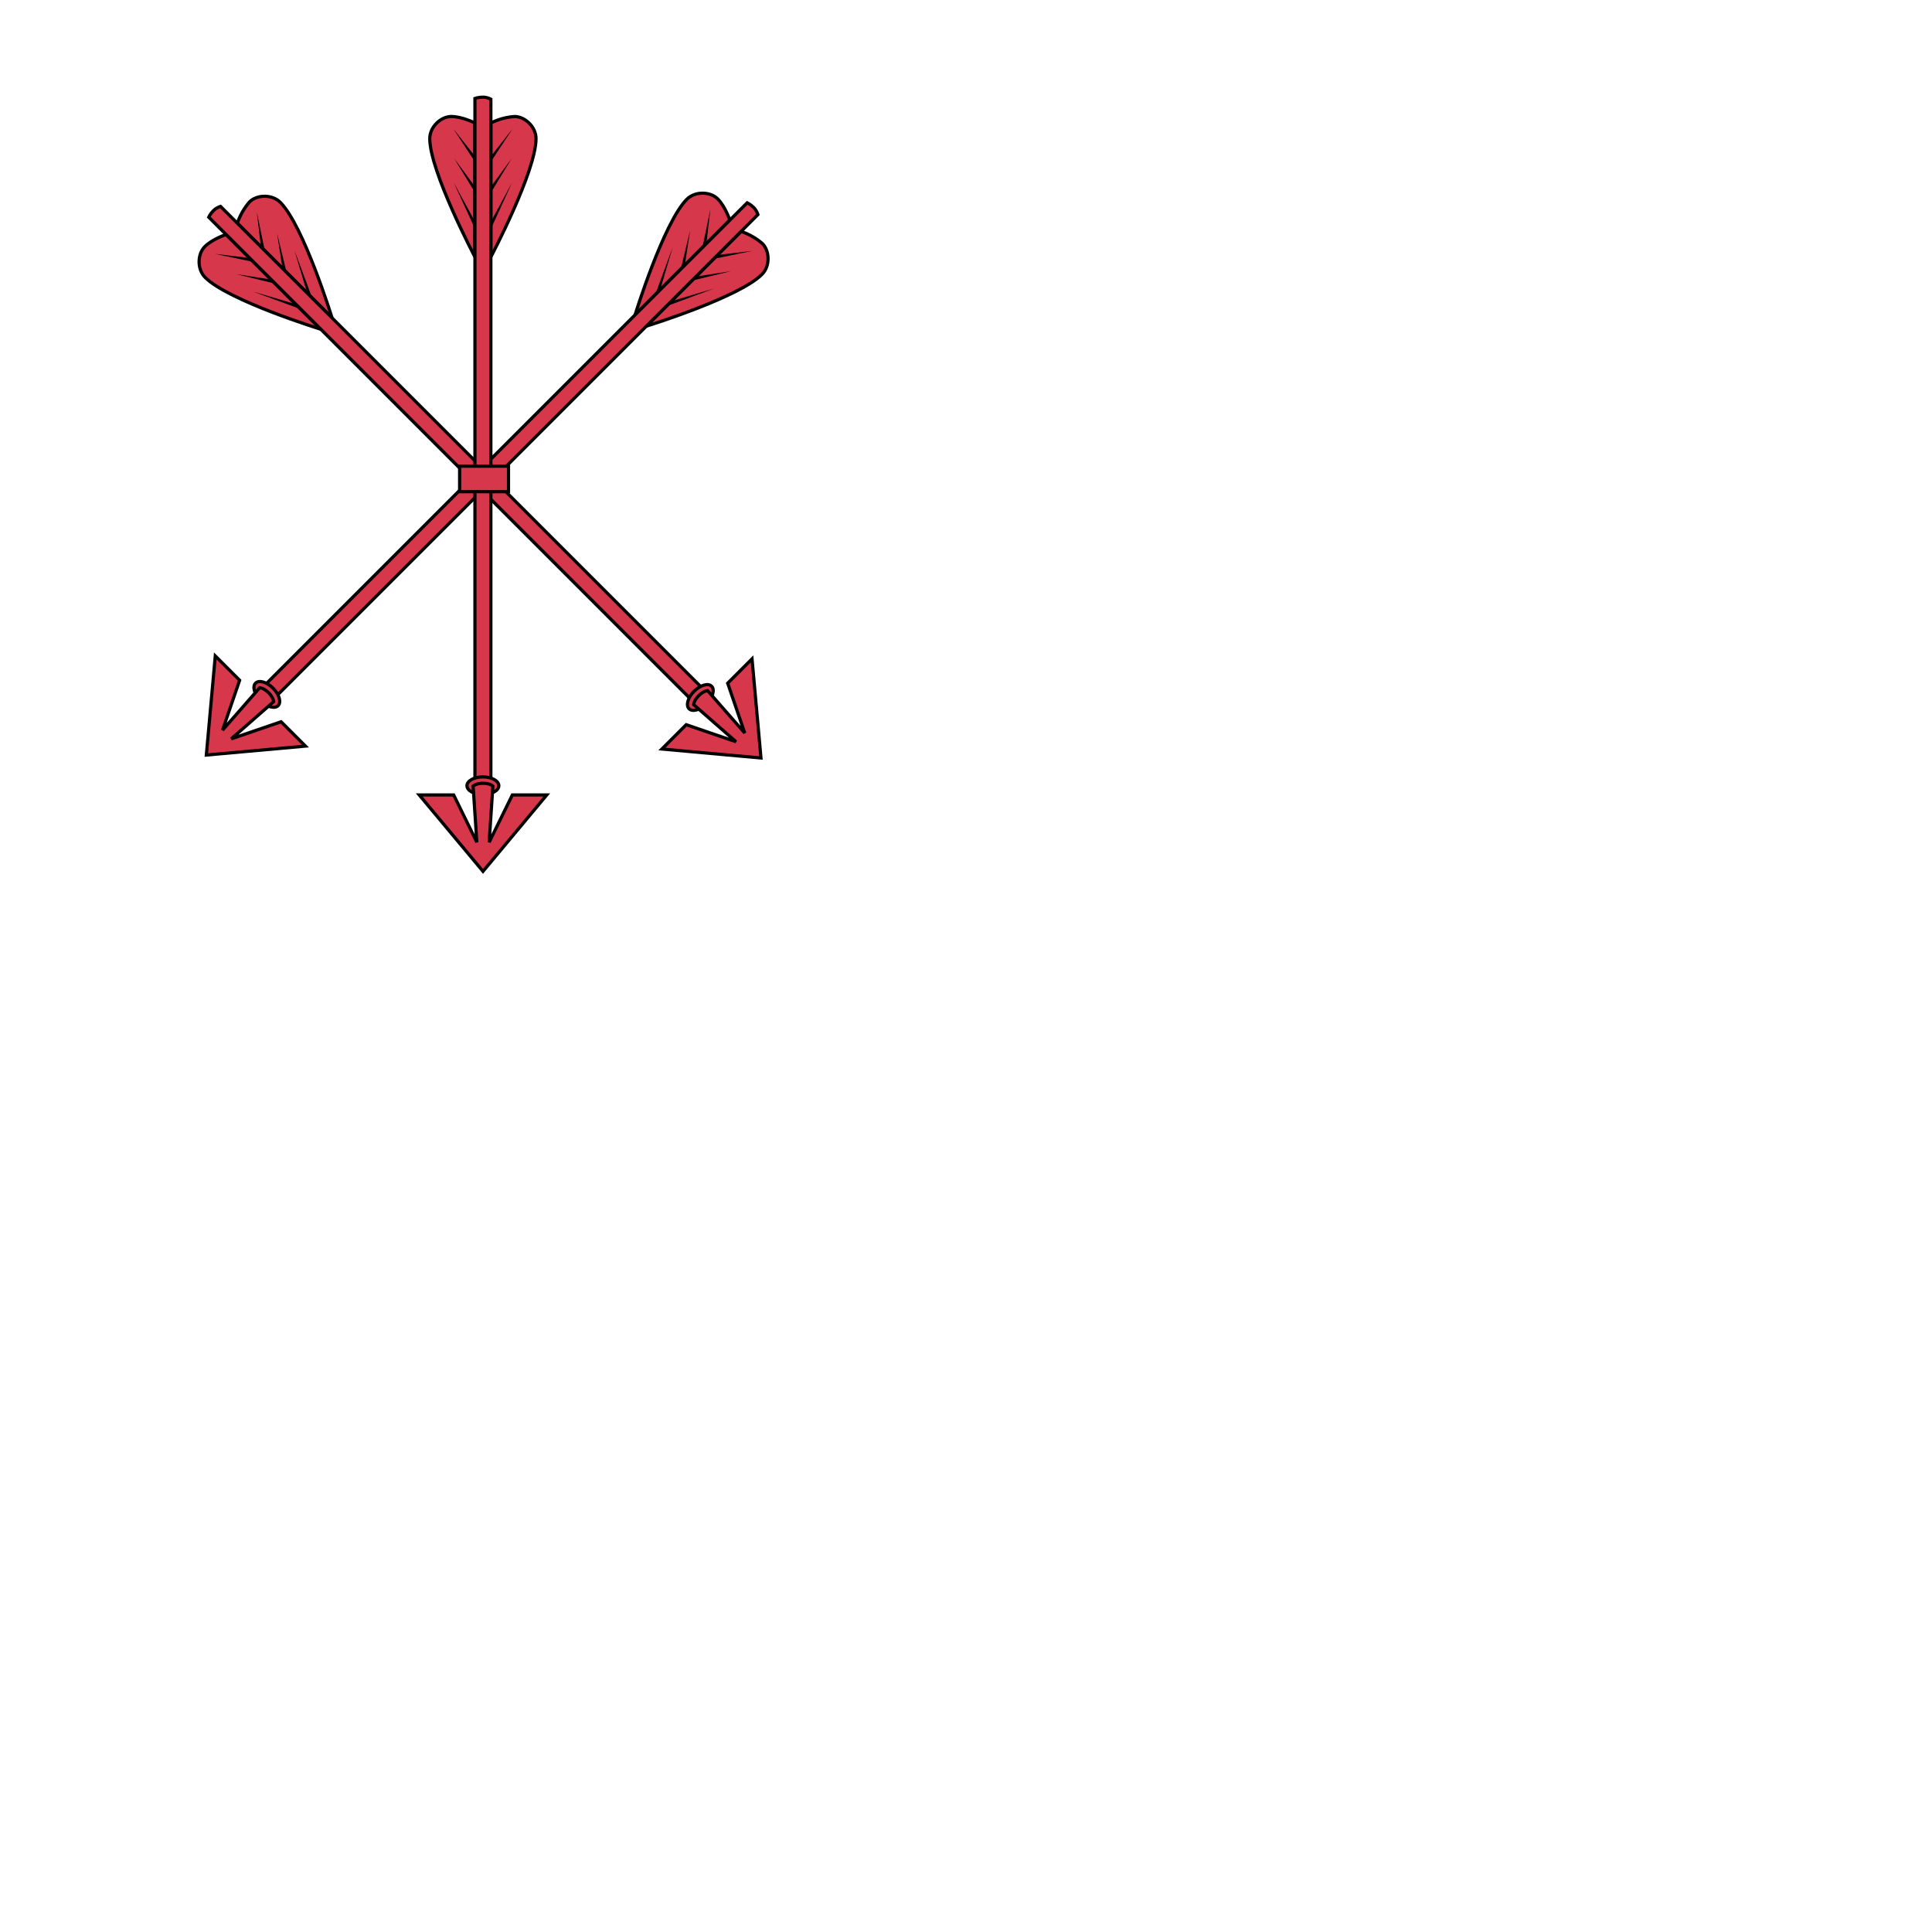
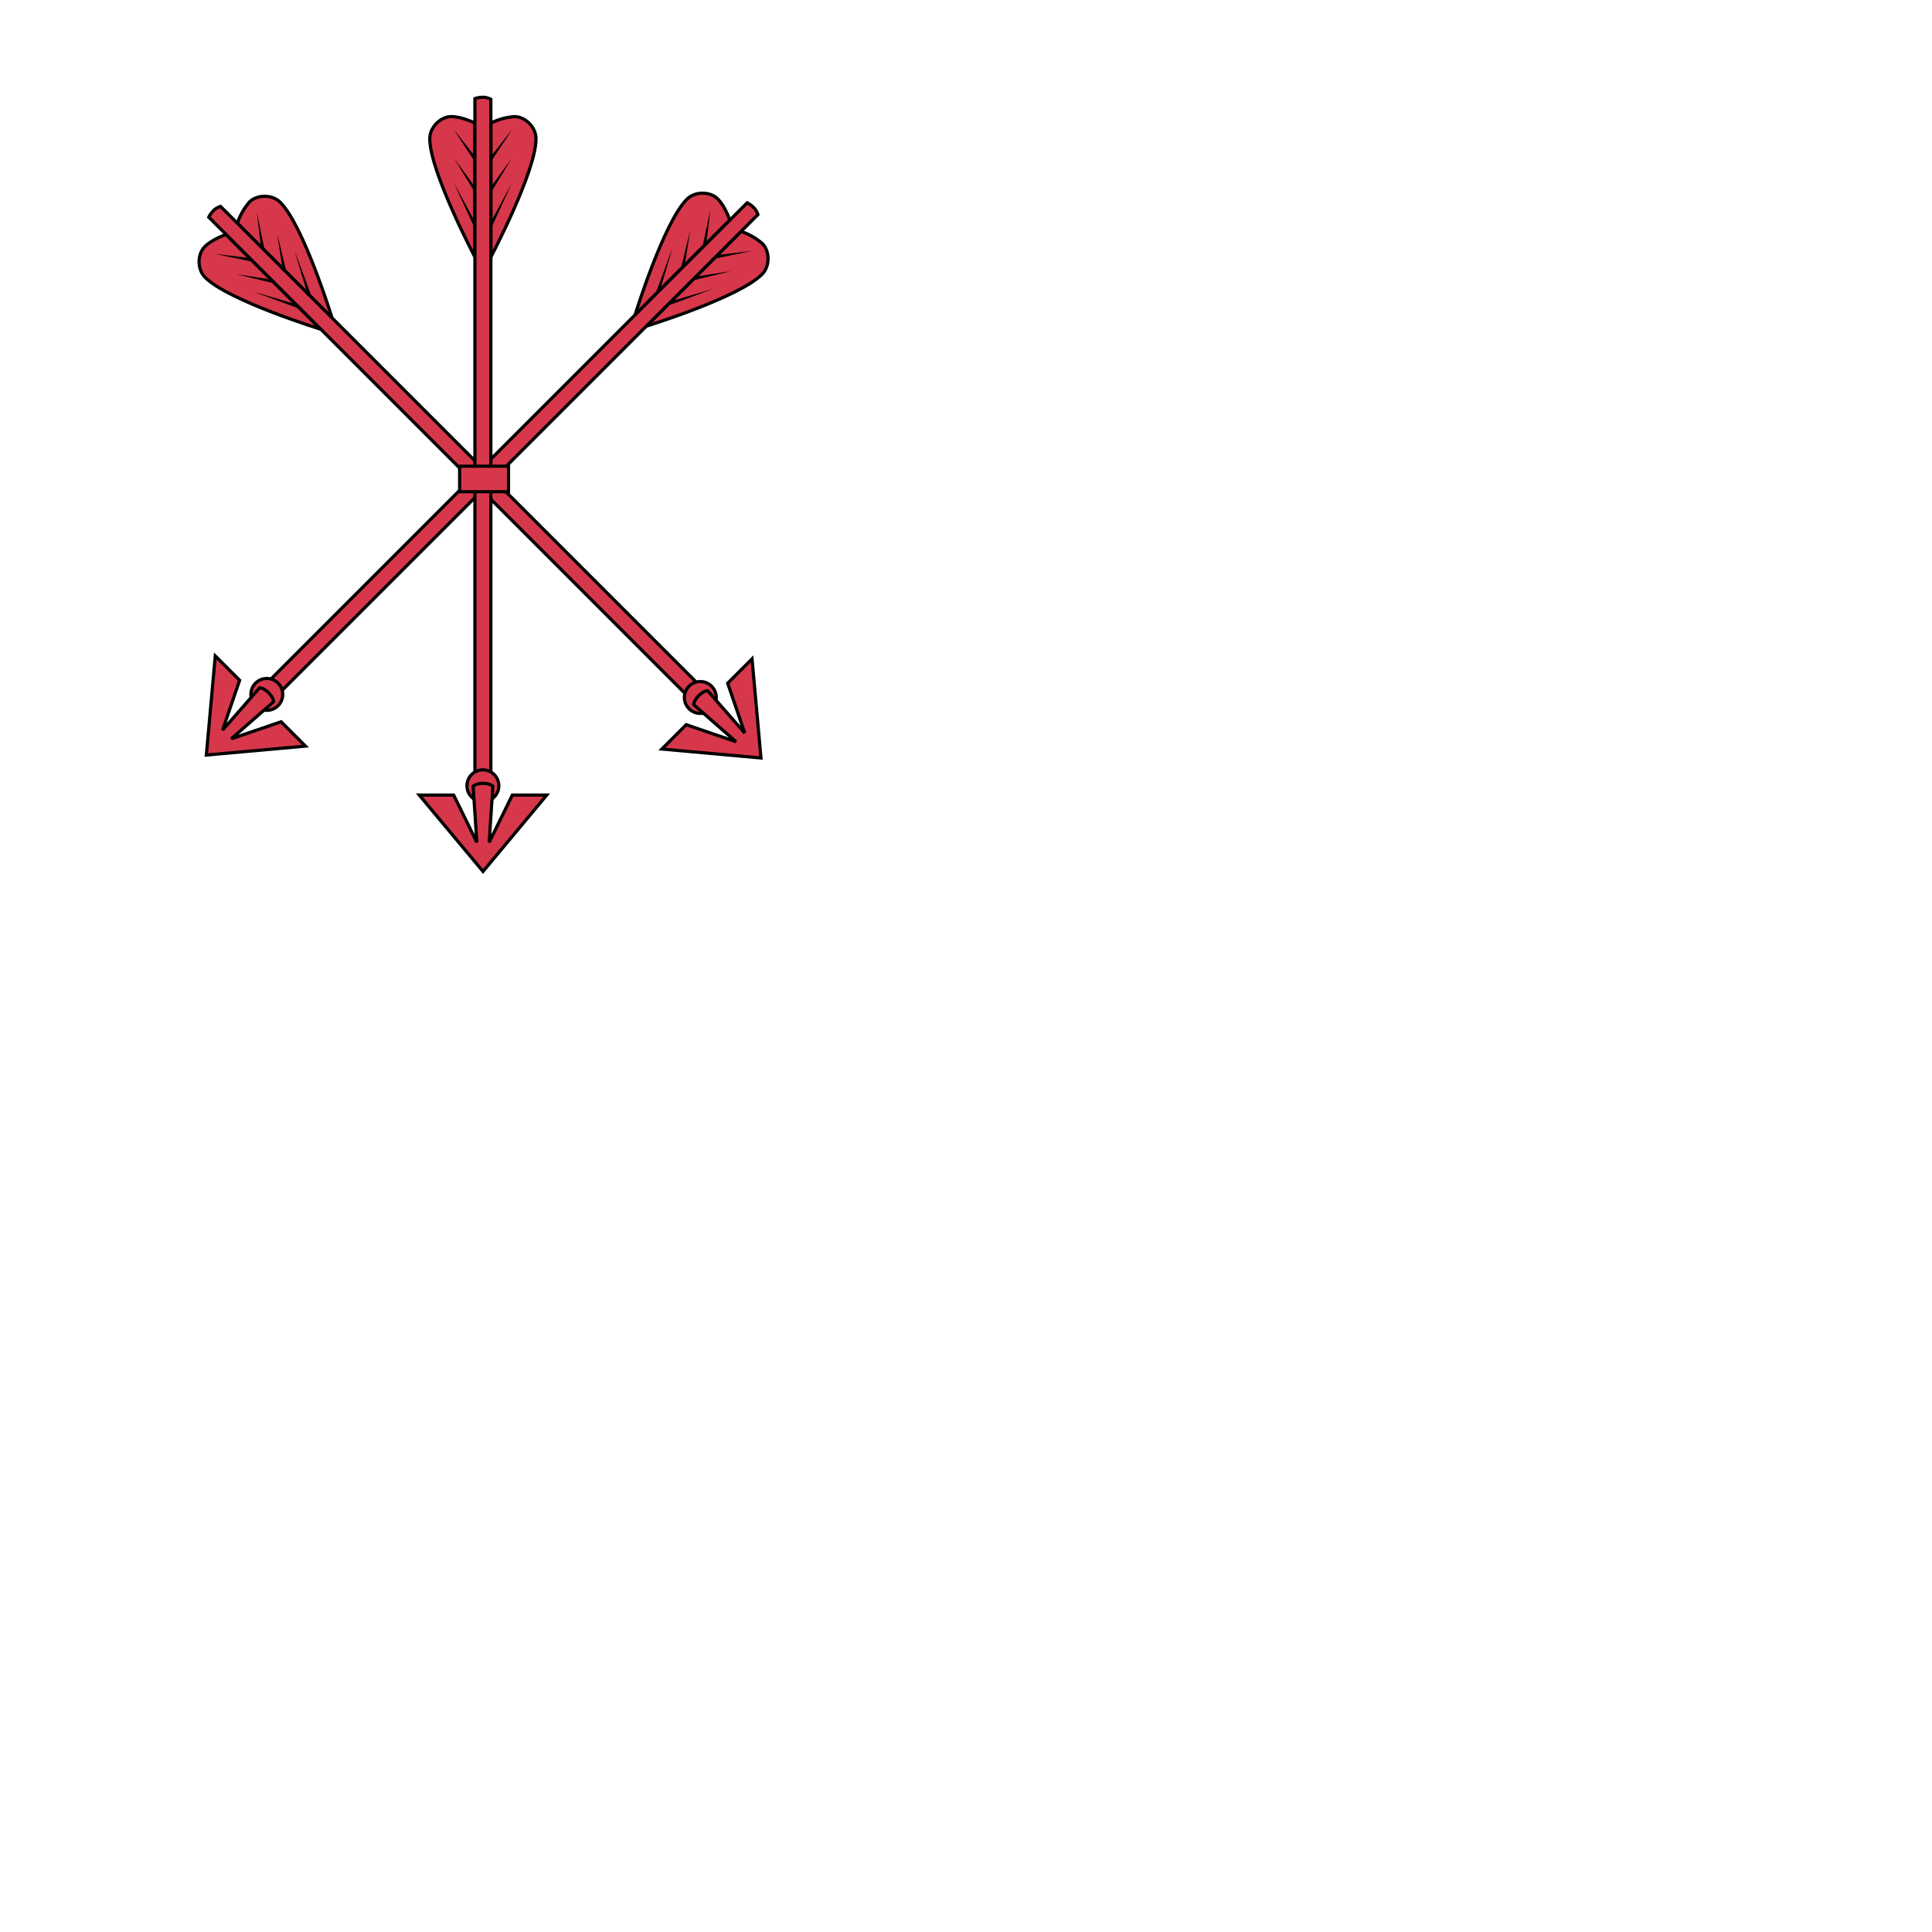
<svg xmlns="http://www.w3.org/2000/svg" fill="#d7374a" stroke="#000" viewBox="50 50 200 200">
-   <g id="arrowsSheaf" stroke-width="3" transform="matrix(.11 0 0 .11 10.9 102)">
-     <g transform="scale(1 -1) rotate(45 770.959 4.823)">
-       <path class="tertiary" d="M817.4 323a60 60 0 0022.3 6.1c9.6 0 20.2-9.6 20.2-20.8 0-30.9-42.5-111.4-42.5-111.4zm-15 0s-12.1 6.1-22.3 6.1c-9.6 0-20.2-9.6-20.2-20.8 0-30.9 42.5-111.4 42.5-111.4z" />
-       <path d="M802.4 -297.4v643.5s3.3 1.2 7.5 1.2 7.5-1.9 7.5-1.9v-643.5z" />
-       <ellipse cx="809.9" cy="-300.7" rx="15" ry="8.3" />
-       <path class="secondary" d="M819.3-301l-3.5-52.9 21.8 44.5H870l-60-71.9-60 71.9h32.4l21.8-44.5-3.5 52.9s2.8 2.6 9.4 2.6c6.4 0 9.2-2.6 9.2-2.6z" />
-       <path fill="#000" stroke="none" d="M818.8 226.4l18.5 40.4-21.2-39.1zm-.1 33.2l18.4 30.2-20.9-28.5zm-.1 28.7l19.2 29.2-21.6-27.4zm-14.8-60.6l-21.3 39.1 18.6-40.4zm-.1 33.6l-20.9 28.5 18.4-30.2zm0 28.8l-21.6 27.4 19.1-29.2z" />
+   <g id="arrowsSheaf" stroke-width="0.33">
+     <g transform="rotate(-45.0 95.7055 101.4695)">
+       <path class="tertiary" d="M 100.814 66.47a 6.6 -6.6 0 0 1 2.453 -0.671c 1.056 0.0 2.222 1.056 2.222 2.288 0.0 3.399 -4.675 12.254 -4.675 12.254zm -1.65 0.0s -1.331 -0.671 -2.453 -0.671c -1.056 0.0 -2.222 1.056 -2.222 2.288 0.0 3.399 4.675 12.254 4.675 12.254z" />
+       <path d="M 99.164 134.714v -70.785s 0.363 -0.132 0.825 -0.132 0.825 0.209 0.825 0.209v 70.785z" />
+       <ellipse cx="99.989" cy="135.077" rx="1.65" ry="-0.913" />
+       <path class="secondary" d="M 101.023 135.11l -0.385 5.819 2.398 -4.895H 106.6l -6.6 7.909 -6.6 -7.909h 3.564l 2.398 4.895 -0.385 -5.819s 0.308 -0.286 1.034 -0.286c 0.704 0.0 1.012 0.286 1.012 0.286z" />
+       <path fill="#000" stroke="none" d="M 100.968 77.096l 2.035 -4.444 -2.332 4.301zm -0.011 -3.652l 2.024 -3.322 -2.299 3.135zm -0.011 -3.157l 2.112 -3.212 -2.376 3.014zm -1.628 6.666l -2.343 -4.301 2.046 4.444zm -0.011 -3.696l -2.299 -3.135 2.024 3.322zm 0.0 -3.168l -2.376 -3.014 2.101 3.212z" />
    </g>
-     <g transform="scale(1 -1) rotate(-45 852.99 4.718)">
-       <path class="tertiary" d="M817.4 323a60 60 0 0022.3 6.1c9.6 0 20.2-9.6 20.2-20.8 0-30.9-42.5-111.4-42.5-111.4zm-15 0s-12.1 6.1-22.3 6.1c-9.6 0-20.2-9.6-20.2-20.8 0-30.9 42.5-111.4 42.5-111.4z" />
-       <path d="M802.4 -297.4v643.5s3.3 1.2 7.5 1.2 7.5-1.9 7.5-1.9v-643.5z" />
-       <ellipse cx="809.9" cy="-300.7" rx="15" ry="8.3" />
-       <path class="secondary" d="M819.3-301l-3.5-52.9 21.8 44.5H870l-60-71.9-60 71.9h32.4l21.8-44.5-3.5 52.9s2.8 2.6 9.4 2.6c6.4 0 9.2-2.6 9.2-2.6z" />
-       <path fill="#000" stroke="none" d="M818.8 226.4l18.5 40.4-21.2-39.1zm-.1 33.2l18.4 30.2-20.9-28.5zm-.1 28.7l19.2 29.2-21.6-27.4zm-14.8-60.6l-21.3 39.1 18.6-40.4zm-.1 33.6l-20.9 28.5 18.4-30.2zm0 28.8l-21.6 27.4 19.1-29.2z" />
+     <g transform="rotate(45.0 104.7289 101.481)">
+       <path class="tertiary" d="M 100.814 66.47a 6.6 -6.6 0 0 1 2.453 -0.671c 1.056 0.0 2.222 1.056 2.222 2.288 0.0 3.399 -4.675 12.254 -4.675 12.254zm -1.65 0.0s -1.331 -0.671 -2.453 -0.671c -1.056 0.0 -2.222 1.056 -2.222 2.288 0.0 3.399 4.675 12.254 4.675 12.254z" />
+       <path d="M 99.164 134.714v -70.785s 0.363 -0.132 0.825 -0.132 0.825 0.209 0.825 0.209v 70.785z" />
+       <ellipse cx="99.989" cy="135.077" rx="1.65" ry="-0.913" />
+       <path class="secondary" d="M 101.023 135.11l -0.385 5.819 2.398 -4.895H 106.6l -6.6 7.909 -6.6 -7.909h 3.564l 2.398 4.895 -0.385 -5.819s 0.308 -0.286 1.034 -0.286c 0.704 0.0 1.012 0.286 1.012 0.286z" />
+       <path fill="#000" stroke="none" d="M 100.968 77.096l 2.035 -4.444 -2.332 4.301zm -0.011 -3.652l 2.024 -3.322 -2.299 3.135zm -0.011 -3.157l 2.112 -3.212 -2.376 3.014zm -1.628 6.666l -2.343 -4.301 2.046 4.444zm -0.011 -3.696l -2.299 -3.135 2.024 3.322zm 0.0 -3.168l -2.376 -3.014 2.101 3.212z" />
    </g>
-     <g transform="matrix(1 0 0 -1 0 -34)">
-       <path class="tertiary" d="M817.4 323a60 60 0 0022.3 6.1c9.6 0 20.2-9.6 20.2-20.8 0-30.9-42.5-111.4-42.5-111.4zm-15 0s-12.1 6.1-22.3 6.1c-9.6 0-20.2-9.6-20.2-20.8 0-30.9 42.5-111.4 42.5-111.4z" />
-       <path d="M802.4 -297.4v643.5s3.3 1.2 7.5 1.2 7.5-1.9 7.5-1.9v-643.5z" />
-       <ellipse cx="809.9" cy="-300.7" rx="15" ry="8.3" />
-       <path class="secondary" d="M819.3-301l-3.5-52.9 21.8 44.5H870l-60-71.9-60 71.9h32.4l21.8-44.5-3.5 52.9s2.8 2.6 9.4 2.6c6.4 0 9.2-2.6 9.2-2.6z" />
-       <path fill="#000" stroke="none" d="M818.8 226.4l18.5 40.4-21.2-39.1zm-.1 33.2l18.4 30.2-20.9-28.5zm-.1 28.7l19.2 29.2-21.6-27.4zm-14.8-60.6l-21.3 39.1 18.6-40.4zm-.1 33.6l-20.9 28.5 18.4-30.2zm0 28.8l-21.6 27.4 19.1-29.2z" />
+     <g transform="translate(0 -3.73)">
+       <path class="tertiary" d="M 100.814 66.47a 6.6 -6.6 0 0 1 2.453 -0.671c 1.056 0.0 2.222 1.056 2.222 2.288 0.0 3.399 -4.675 12.254 -4.675 12.254zm -1.65 0.0s -1.331 -0.671 -2.453 -0.671c -1.056 0.0 -2.222 1.056 -2.222 2.288 0.0 3.399 4.675 12.254 4.675 12.254z" />
+       <path d="M 99.164 134.714v -70.785s 0.363 -0.132 0.825 -0.132 0.825 0.209 0.825 0.209v 70.785z" />
+       <ellipse cx="99.989" cy="135.077" rx="1.65" ry="-0.913" />
+       <path class="secondary" d="M 101.023 135.11l -0.385 5.819 2.398 -4.895H 106.6l -6.6 7.909 -6.6 -7.909h 3.564l 2.398 4.895 -0.385 -5.819s 0.308 -0.286 1.034 -0.286c 0.704 0.0 1.012 0.286 1.012 0.286z" />
+       <path fill="#000" stroke="none" d="M 100.968 77.096l 2.035 -4.444 -2.332 4.301zm -0.011 -3.652l 2.024 -3.322 -2.299 3.135zm -0.011 -3.157l 2.112 -3.212 -2.376 3.014zm -1.628 6.666l -2.343 -4.301 2.046 4.444zm -0.011 -3.696l -2.299 -3.135 2.024 3.322zm 0.0 -3.168l -2.376 -3.014 2.101 3.212z" />
    </g>
-     <rect width="46" height="24" x="788" y="-34" />
+     <rect width="5.06" height="2.64" x="97.58" y="98.26" />
  </g>
</svg>
